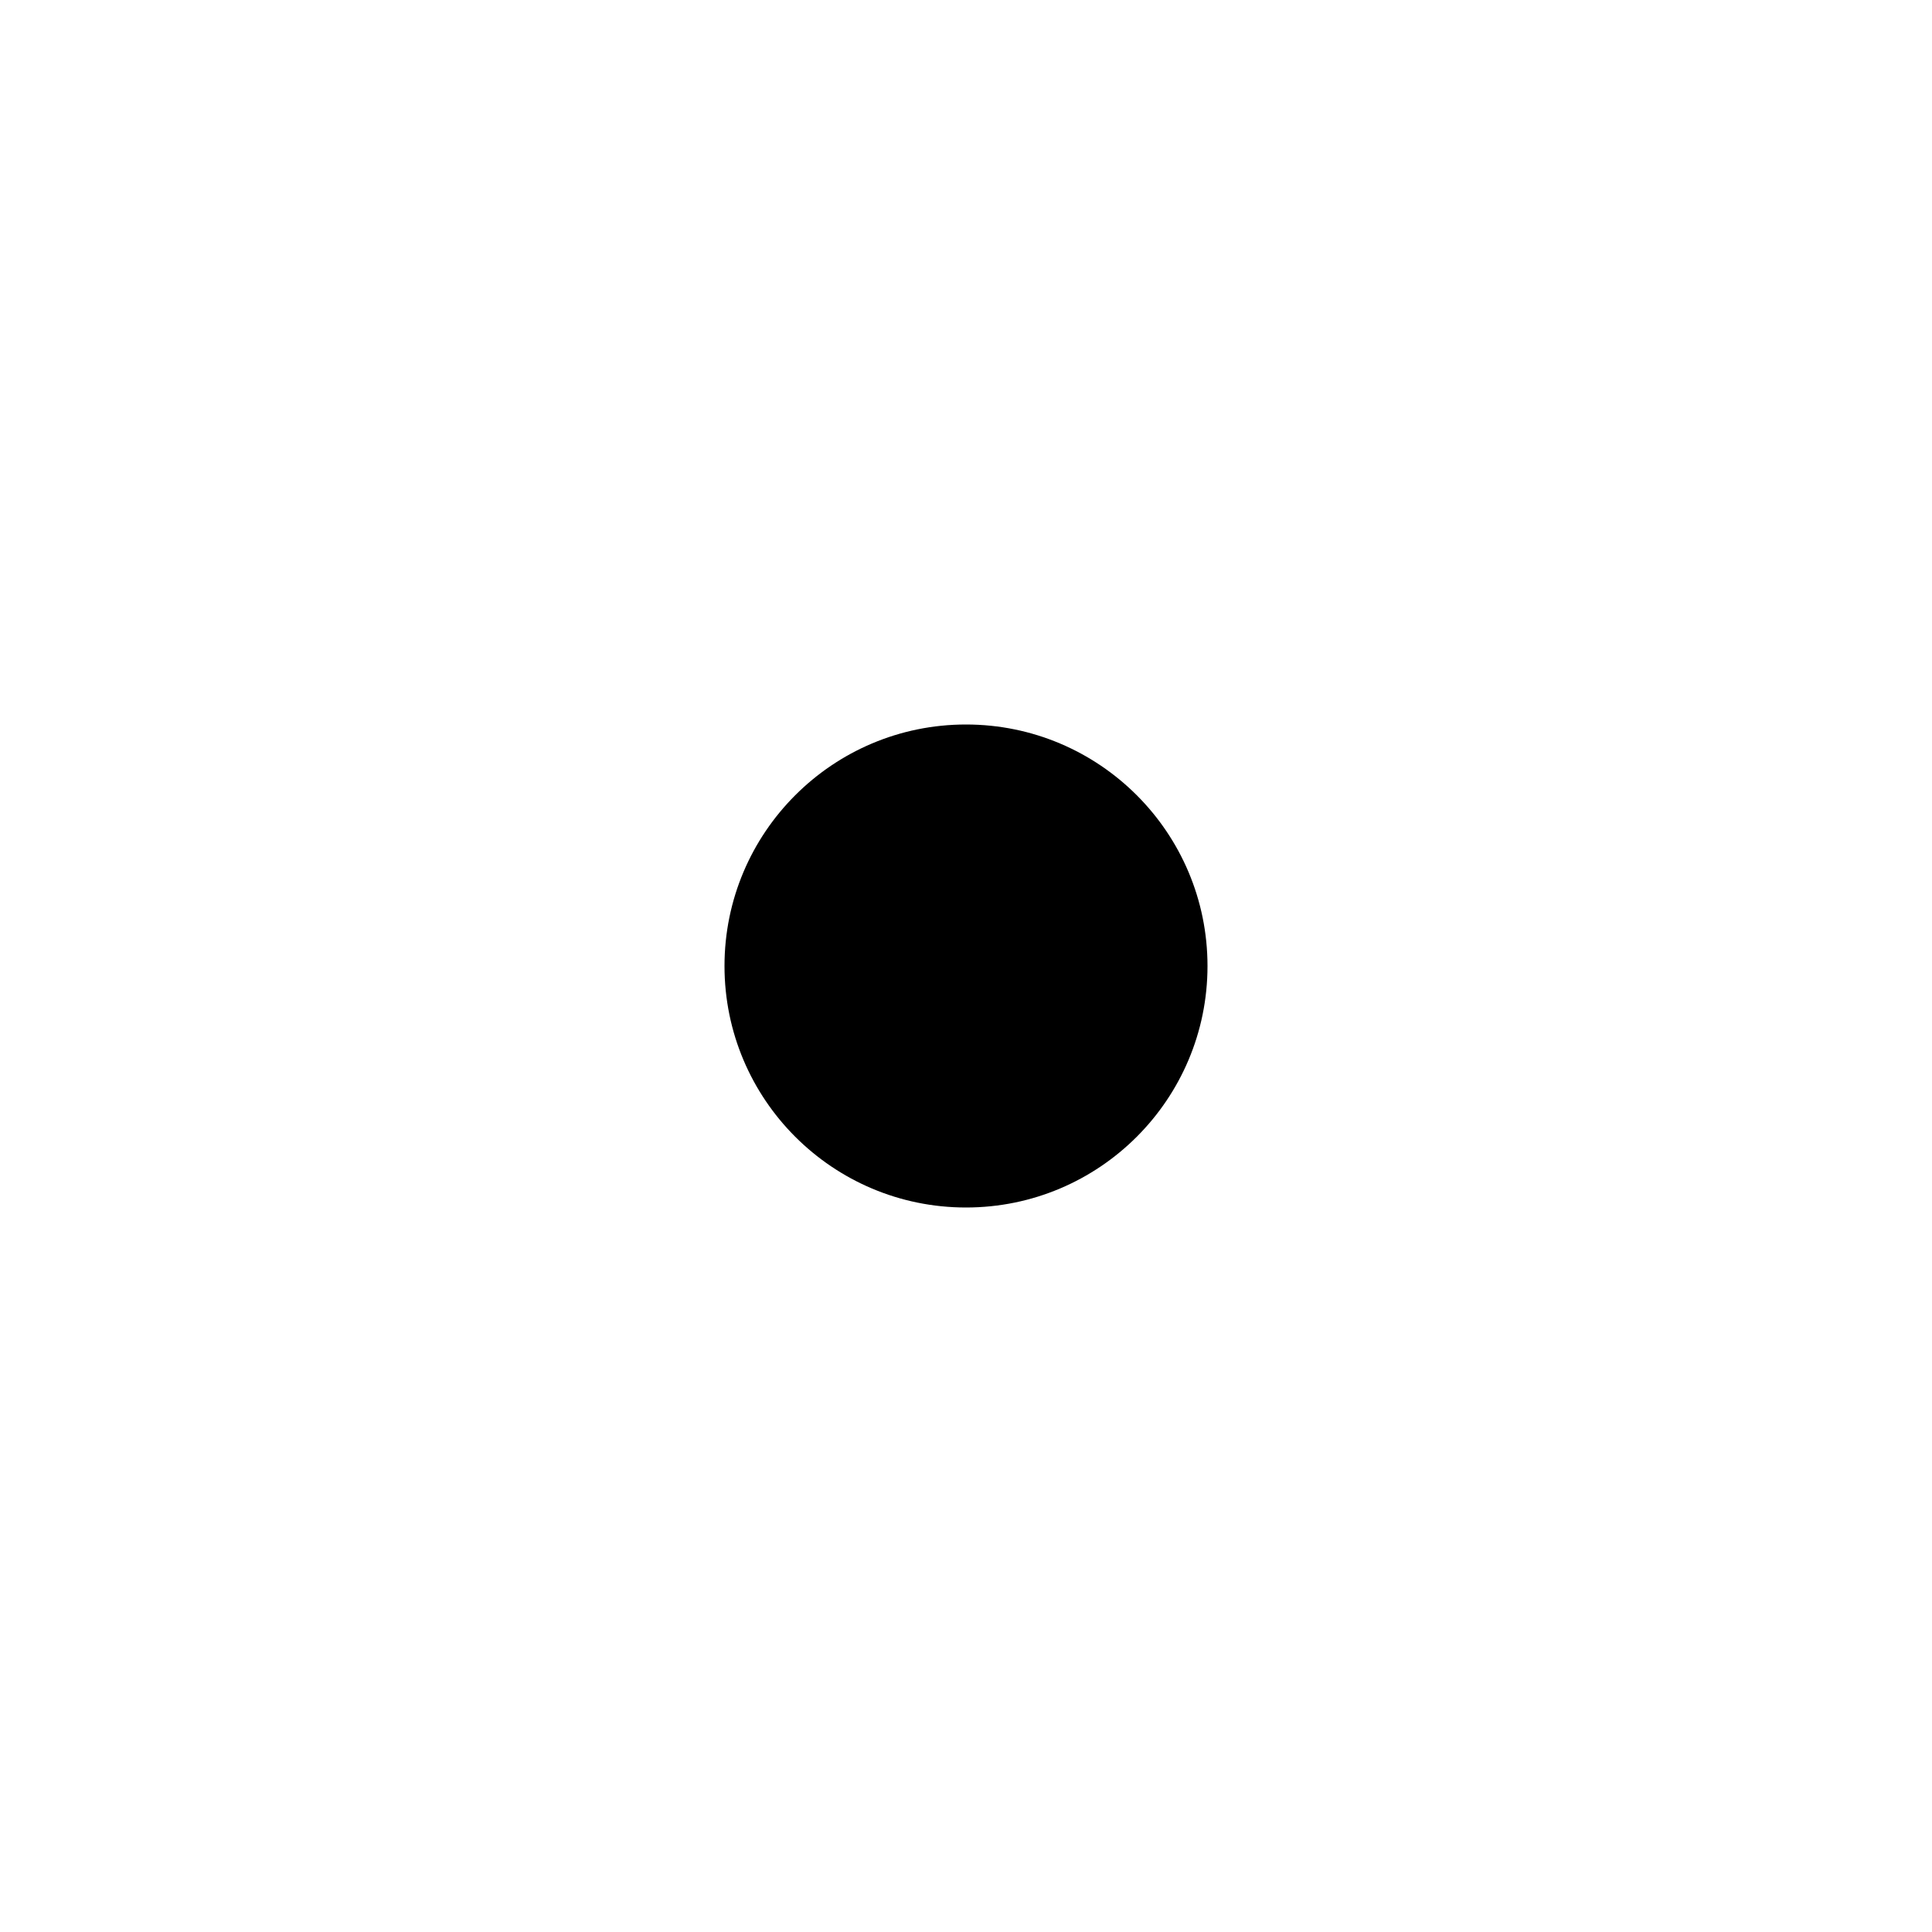
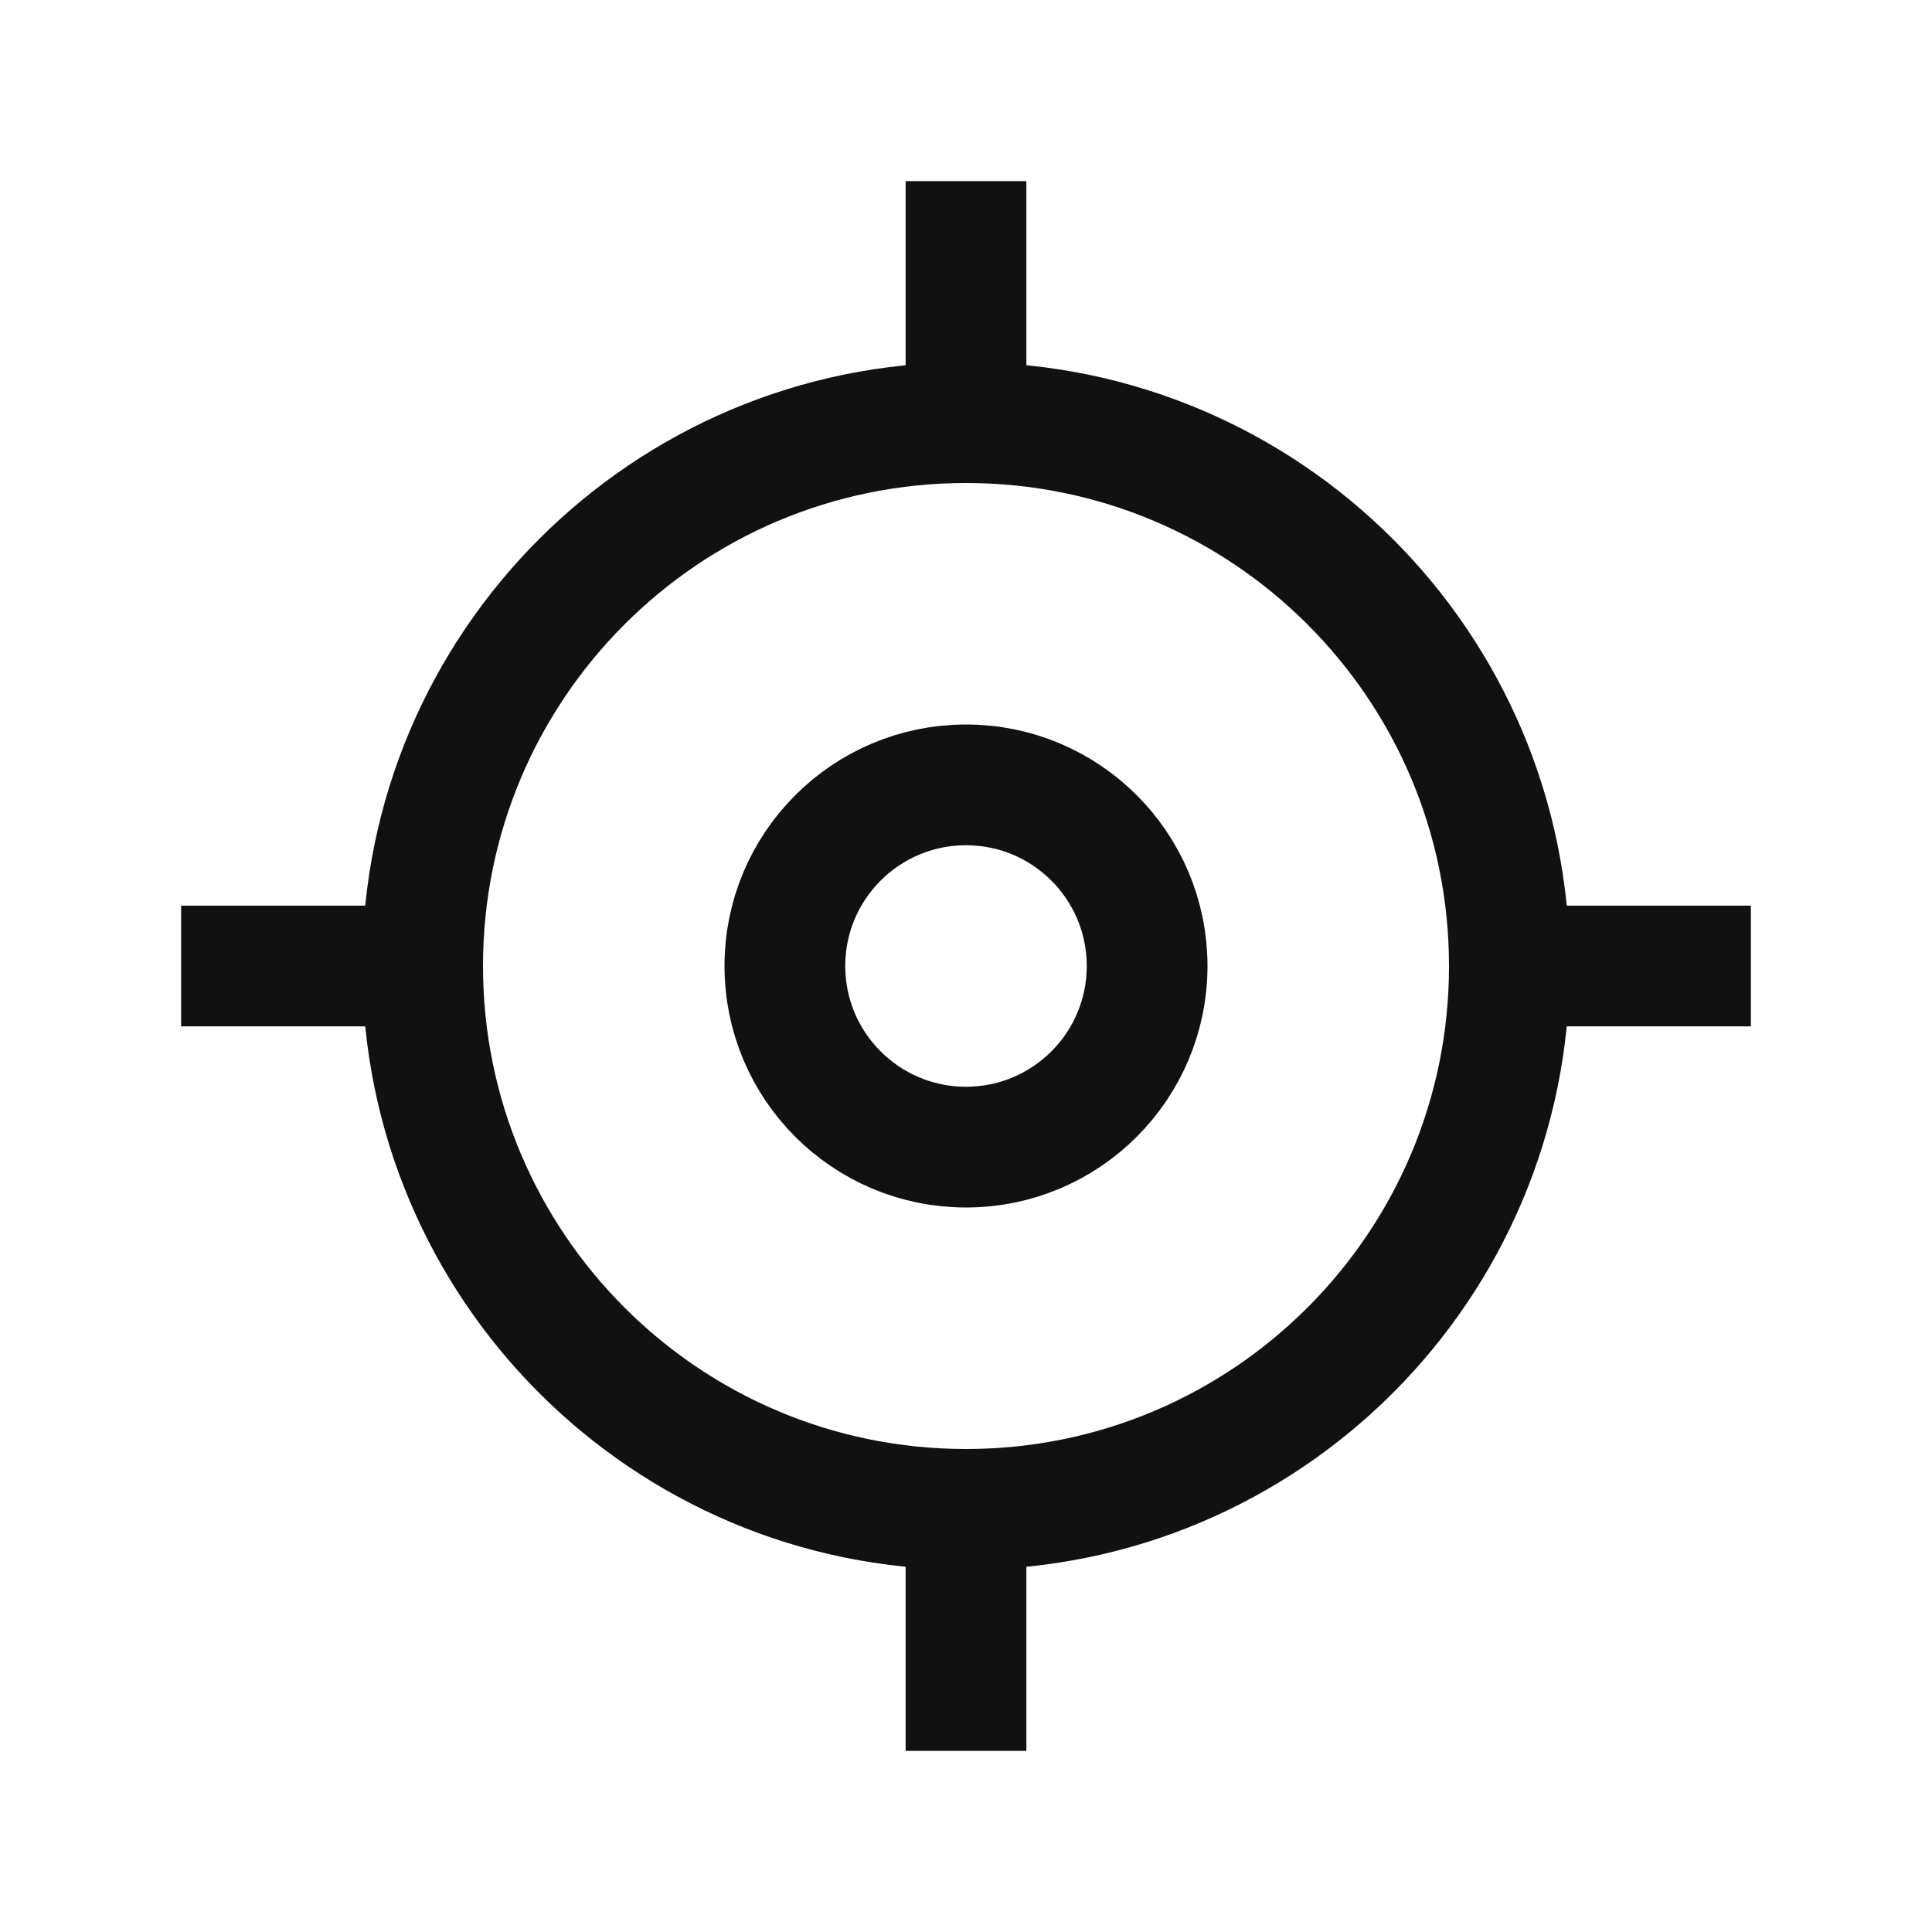
- <svg xmlns="http://www.w3.org/2000/svg" viewBox="0 0 24 24">
-   <circle cx="12" cy="12" r="3" />
+ <svg xmlns="http://www.w3.org/2000/svg" viewBox="0 0 64 64">
+   <g fill="none" stroke="#111" stroke-width="4">
+     <circle cx="32" cy="32" r="18" />
+     <circle cx="32" cy="32" r="6" />
+     <path d="M32 6v10M32 48v10M6 32h10M48 32h10" />
+   </g>
</svg>
